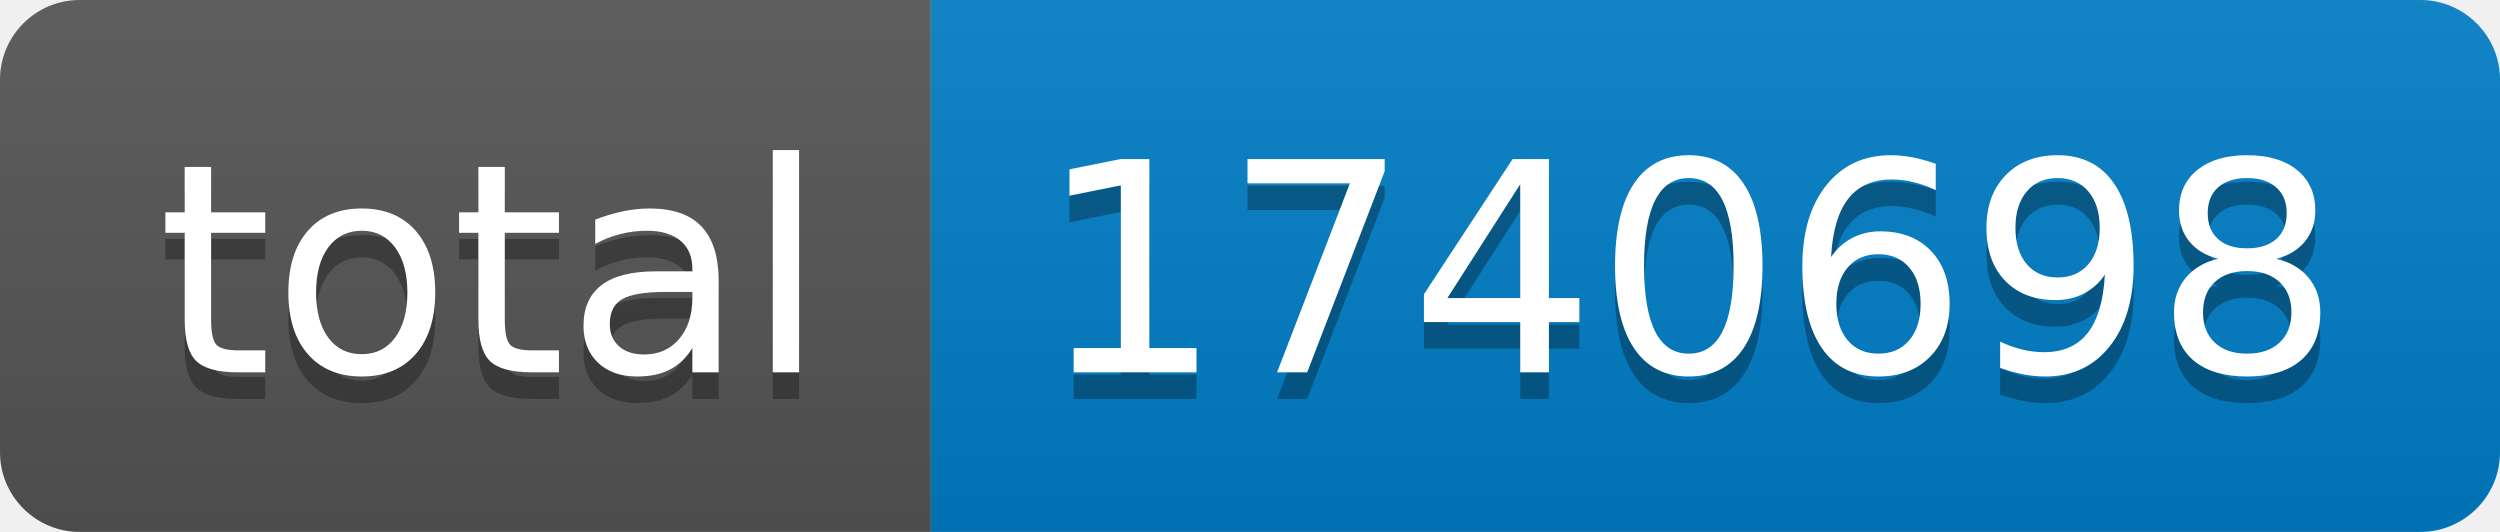
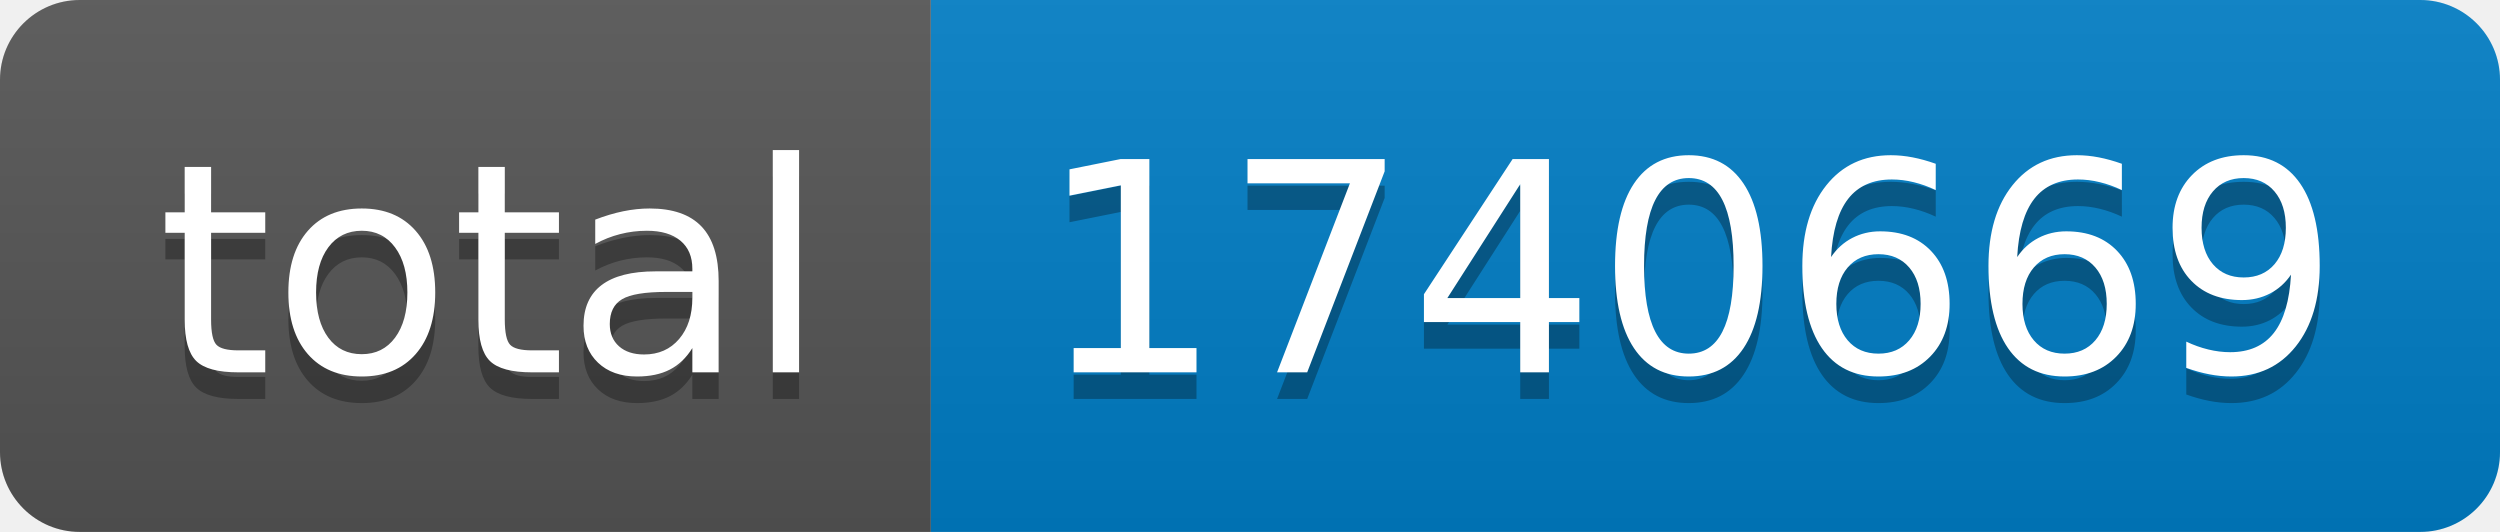
- <svg xmlns="http://www.w3.org/2000/svg" width="94" height="20" role="img" aria-label="total: 1740698">
+ <svg xmlns="http://www.w3.org/2000/svg" width="94" height="20" role="img" aria-label="total: 1740669">
  <linearGradient id="s" x2="0" y2="100%">
    <stop offset="0" stop-color="#bbb" stop-opacity=".1" />
    <stop offset="1" stop-opacity=".1" />
  </linearGradient>
  <clipPath id="r">
    <rect width="94" height="20" rx="3" fill="#fff" />
  </clipPath>
  <g clip-path="url(#r)">
    <rect width="35" height="20" fill="#555" />
    <rect x="35" width="59" height="20" fill="#007ec6" />
    <rect width="94" height="20" fill="url(#s)" />
  </g>
  <g fill="#fff" text-anchor="middle" font-family="Verdana,Geneva,DejaVu Sans,sans-serif" text-rendering="geometricPrecision" font-size="110">
    <text aria-hidden="true" x="185" y="150" fill="#010101" fill-opacity=".3" transform="scale(.1)" textLength="250">total</text>
    <text x="185" y="140" transform="scale(.1)" fill="#fff" textLength="250">total</text>
-     <text aria-hidden="true" x="635" y="150" fill="#010101" fill-opacity=".3" transform="scale(.1)" textLength="490">1740698</text>
-     <text x="635" y="140" transform="scale(.1)" fill="#fff" textLength="490">1740698</text>
+     <text aria-hidden="true" x="635" y="150" fill="#010101" fill-opacity=".3" transform="scale(.1)" textLength="490">1740669</text>
+     <text x="635" y="140" transform="scale(.1)" fill="#fff" textLength="490">1740669</text>
  </g>
</svg>
